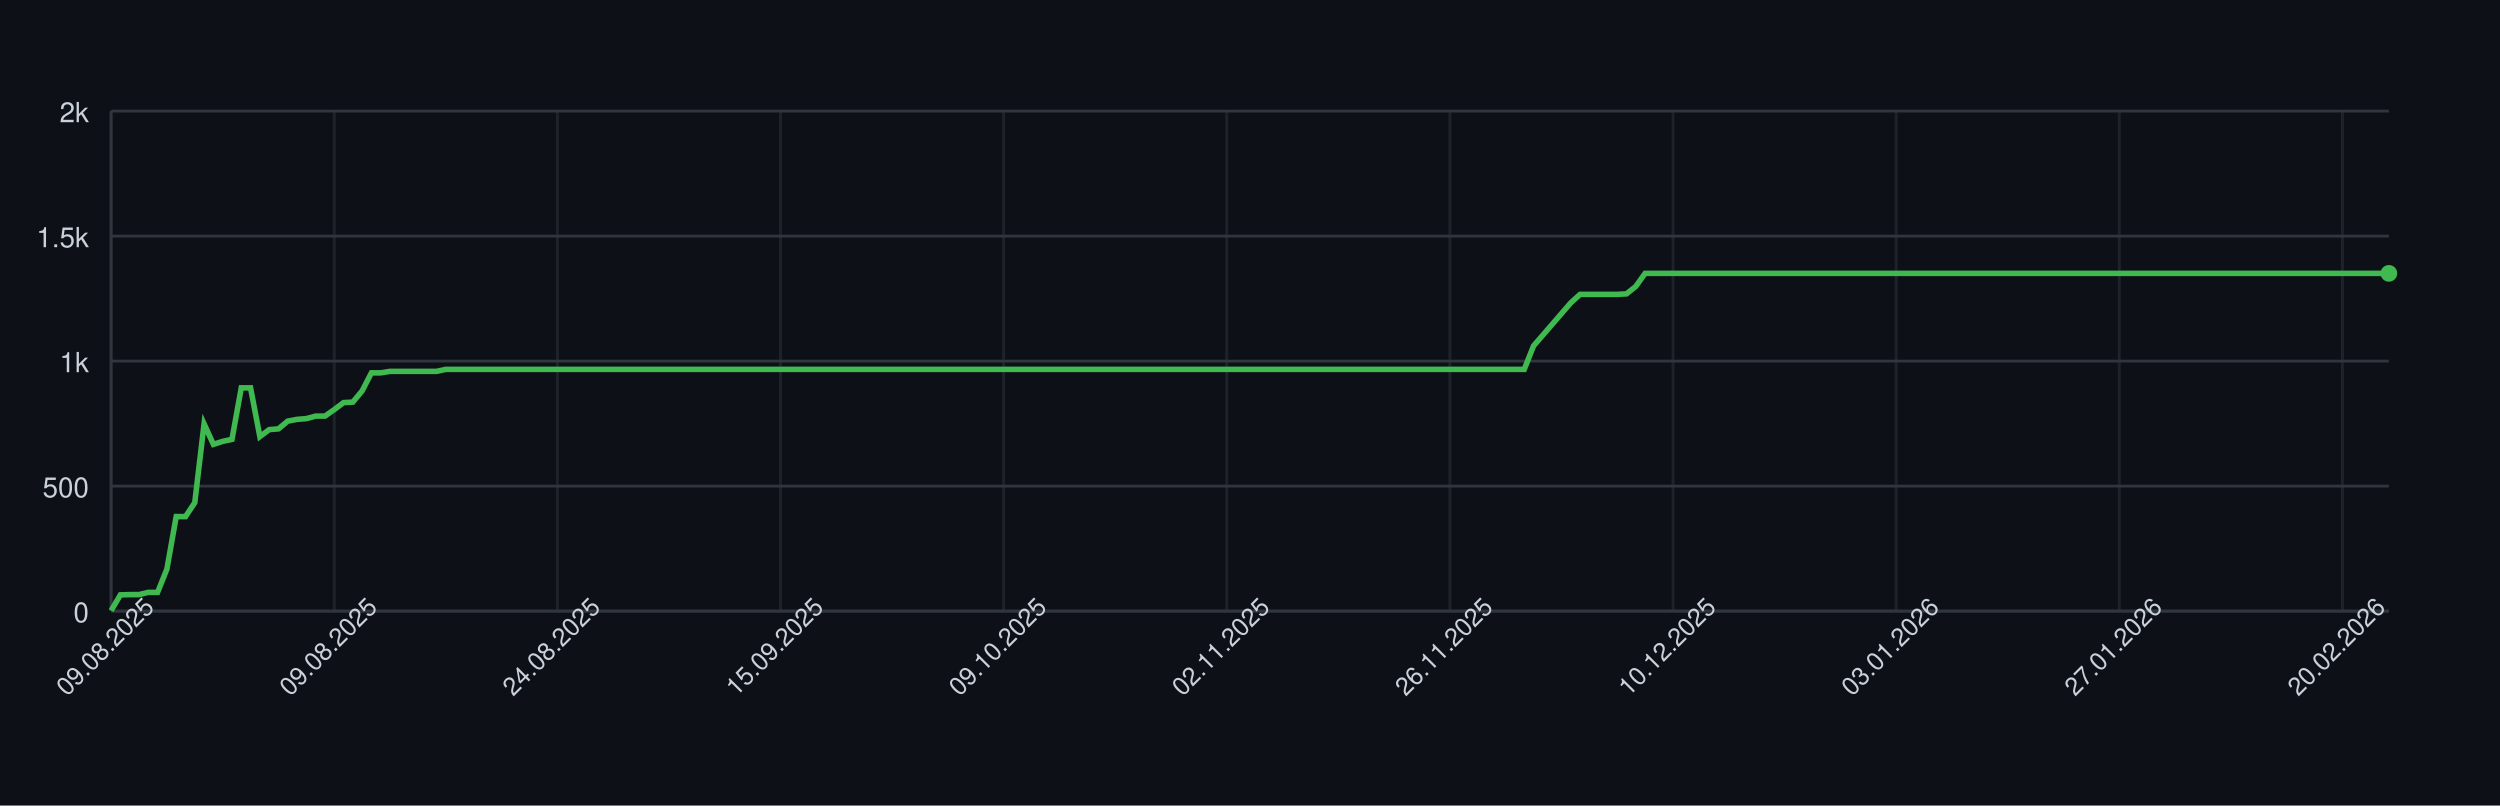
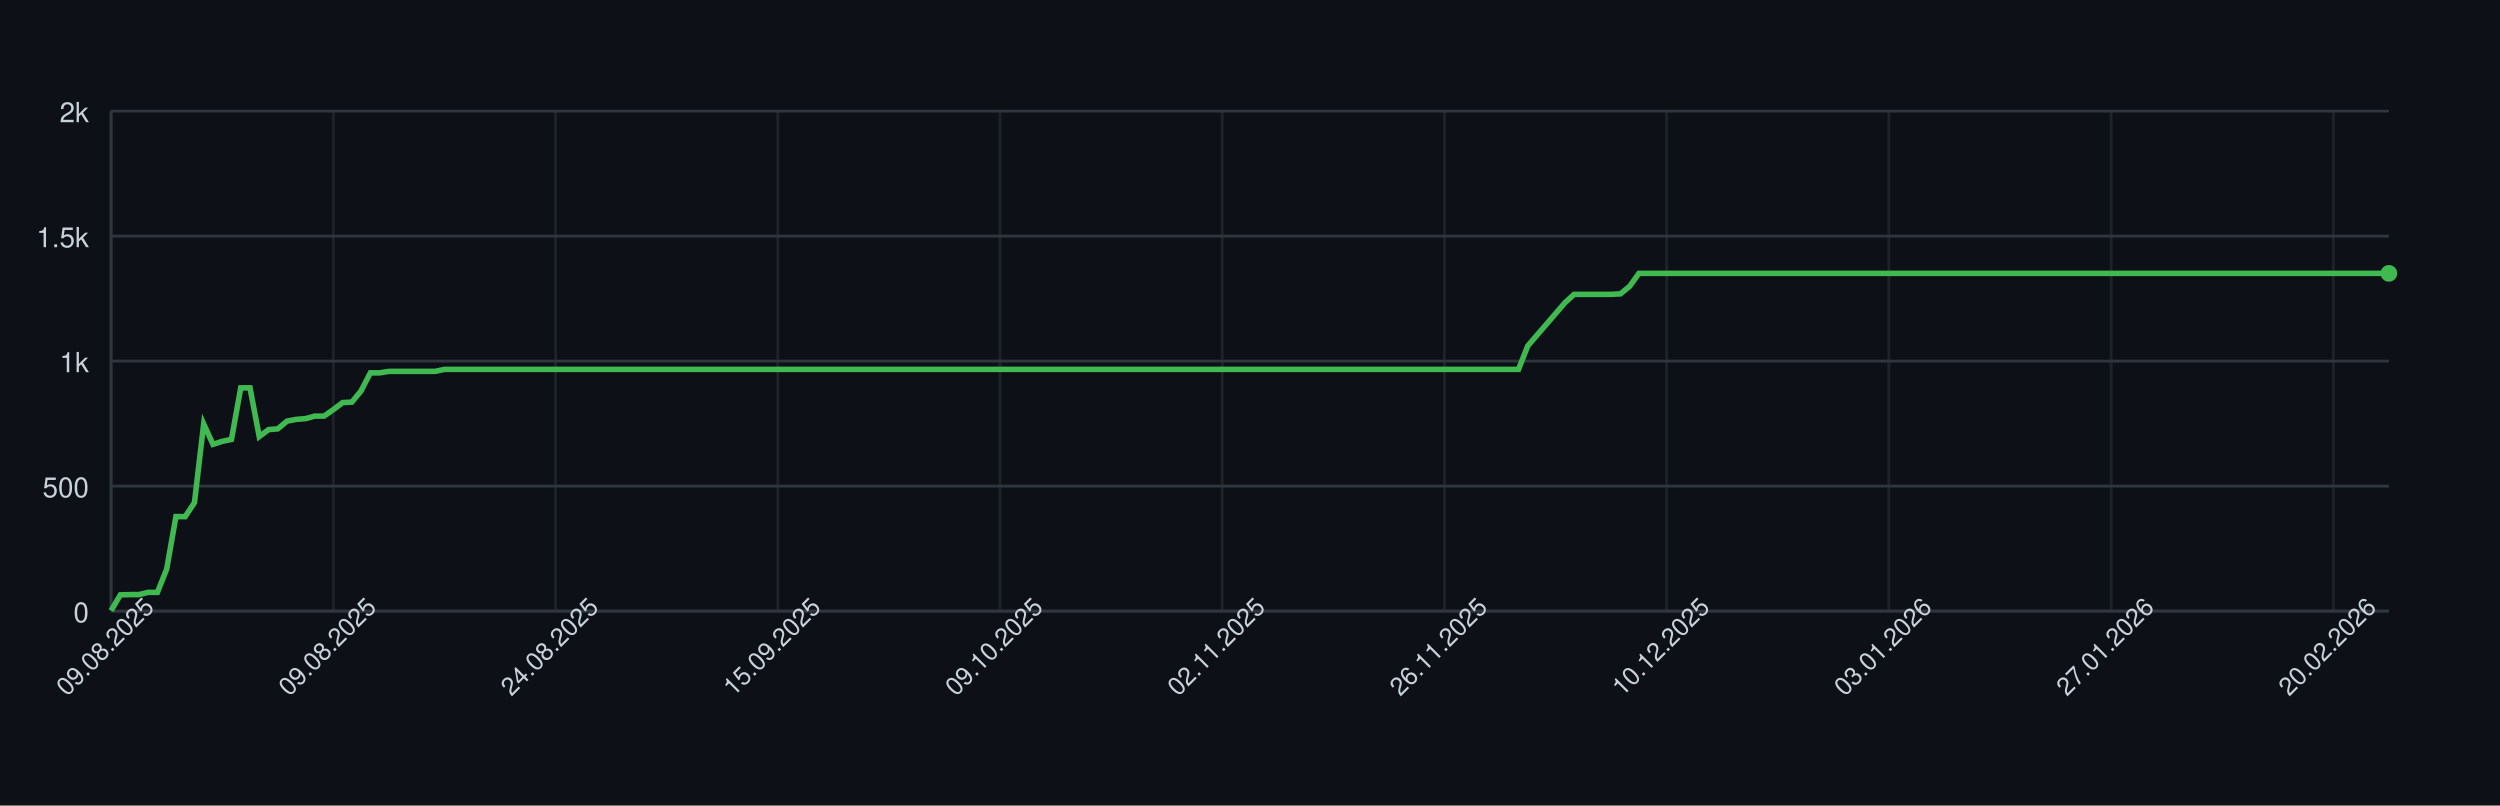
<svg xmlns="http://www.w3.org/2000/svg" width="900" height="290" style="font-family: -apple-system, BlinkMacSystemFont, 'Segoe UI', Helvetica, Arial, sans-serif;">
  <rect width="100%" height="100%" fill="#0d1117" />
  <g>
    <line x1="40" y1="220.00" x2="860" y2="220.00" stroke="#30363d" />
    <text x="32" y="224.00" font-size="10" fill="#c9d1d9" text-anchor="end">0</text>
    <line x1="40" y1="175.00" x2="860" y2="175.00" stroke="#30363d" />
    <text x="32" y="179.00" font-size="10" fill="#c9d1d9" text-anchor="end">500</text>
    <line x1="40" y1="130.00" x2="860" y2="130.00" stroke="#30363d" />
    <text x="32" y="134.00" font-size="10" fill="#c9d1d9" text-anchor="end">1k</text>
    <line x1="40" y1="85.00" x2="860" y2="85.00" stroke="#30363d" />
    <text x="32" y="89.00" font-size="10" fill="#c9d1d9" text-anchor="end">1.5k</text>
    <line x1="40" y1="40.00" x2="860" y2="40.00" stroke="#30363d" />
    <text x="32" y="44.00" font-size="10" fill="#c9d1d9" text-anchor="end">2k</text>
    <line x1="40.00" y1="40" x2="40.00" y2="220" stroke="#30363d" opacity="0.5" />
-     <line x1="120.33" y1="40" x2="120.33" y2="220" stroke="#30363d" opacity="0.5" />
-     <line x1="200.65" y1="40" x2="200.65" y2="220" stroke="#30363d" opacity="0.5" />
-     <line x1="280.98" y1="40" x2="280.98" y2="220" stroke="#30363d" opacity="0.5" />
-     <line x1="361.31" y1="40" x2="361.31" y2="220" stroke="#30363d" opacity="0.5" />
-     <line x1="441.63" y1="40" x2="441.63" y2="220" stroke="#30363d" opacity="0.5" />
-     <line x1="521.96" y1="40" x2="521.96" y2="220" stroke="#30363d" opacity="0.5" />
-     <line x1="602.29" y1="40" x2="602.29" y2="220" stroke="#30363d" opacity="0.5" />
-     <line x1="682.61" y1="40" x2="682.61" y2="220" stroke="#30363d" opacity="0.5" />
-     <line x1="762.94" y1="40" x2="762.94" y2="220" stroke="#30363d" opacity="0.5" />
-     <line x1="843.27" y1="40" x2="843.27" y2="220" stroke="#30363d" opacity="0.5" />
+     <line x1="120.00" y1="40" x2="120.00" y2="220" stroke="#30363d" opacity="0.5" />
+     <line x1="200.00" y1="40" x2="200.00" y2="220" stroke="#30363d" opacity="0.5" />
+     <line x1="280.00" y1="40" x2="280.00" y2="220" stroke="#30363d" opacity="0.5" />
+     <line x1="360.00" y1="40" x2="360.00" y2="220" stroke="#30363d" opacity="0.5" />
+     <line x1="440.00" y1="40" x2="440.00" y2="220" stroke="#30363d" opacity="0.5" />
+     <line x1="520.00" y1="40" x2="520.00" y2="220" stroke="#30363d" opacity="0.5" />
+     <line x1="600.00" y1="40" x2="600.00" y2="220" stroke="#30363d" opacity="0.5" />
+     <line x1="680.00" y1="40" x2="680.00" y2="220" stroke="#30363d" opacity="0.5" />
+     <line x1="760.00" y1="40" x2="760.00" y2="220" stroke="#30363d" opacity="0.5" />
+     <line x1="840.00" y1="40" x2="840.00" y2="220" stroke="#30363d" opacity="0.5" />
    <line x1="40" y1="220" x2="860" y2="220" stroke="#30363d" />
    <line x1="40" y1="40" x2="40" y2="220" stroke="#30363d" />
-     <path d="M 40.00 219.82 L 43.35 214.15 L 46.69 214.06 L 50.04 214.06 L 53.39 213.25 L 56.73 213.25 L 60.08 204.88 L 63.43 185.98 L 66.78 185.98 L 70.12 180.94 L 73.47 152.59 L 76.82 159.97 L 80.16 158.89 L 83.51 158.17 L 86.86 139.63 L 90.20 139.63 L 93.55 157.18 L 96.90 154.66 L 100.24 154.39 L 103.59 151.60 L 106.94 150.97 L 110.29 150.70 L 113.63 149.80 L 116.98 149.80 L 120.33 147.46 L 123.67 144.94 L 127.02 144.76 L 130.37 140.71 L 133.71 134.23 L 137.06 134.23 L 140.41 133.69 L 143.76 133.69 L 147.10 133.69 L 150.45 133.69 L 153.80 133.69 L 157.14 133.69 L 160.49 132.97 L 163.84 132.97 L 167.18 132.97 L 170.53 132.97 L 173.88 132.97 L 177.22 132.97 L 180.57 132.97 L 183.92 132.97 L 187.27 132.97 L 190.61 132.97 L 193.96 132.97 L 197.31 132.97 L 200.65 132.97 L 204.00 132.97 L 207.35 132.97 L 210.69 132.97 L 214.04 132.97 L 217.39 132.97 L 220.73 132.97 L 224.08 132.97 L 227.43 132.97 L 230.78 132.97 L 234.12 132.97 L 237.47 132.97 L 240.82 132.97 L 244.16 132.97 L 247.51 132.97 L 250.86 132.97 L 254.20 132.97 L 257.55 132.97 L 260.90 132.97 L 264.24 132.97 L 267.59 132.97 L 270.94 132.97 L 274.29 132.97 L 277.63 132.97 L 280.98 132.97 L 284.33 132.97 L 287.67 132.97 L 291.02 132.97 L 294.37 132.97 L 297.71 132.97 L 301.06 132.97 L 304.41 132.97 L 307.76 132.97 L 311.10 132.97 L 314.45 132.97 L 317.80 132.97 L 321.14 132.97 L 324.49 132.97 L 327.84 132.97 L 331.18 132.97 L 334.53 132.97 L 337.88 132.97 L 341.22 132.97 L 344.57 132.97 L 347.92 132.97 L 351.27 132.97 L 354.61 132.97 L 357.96 132.97 L 361.31 132.97 L 364.65 132.97 L 368.00 132.97 L 371.35 132.97 L 374.69 132.97 L 378.04 132.97 L 381.39 132.97 L 384.73 132.97 L 388.08 132.97 L 391.43 132.97 L 394.78 132.97 L 398.12 132.97 L 401.47 132.97 L 404.82 132.97 L 408.16 132.97 L 411.51 132.97 L 414.86 132.97 L 418.20 132.97 L 421.55 132.97 L 424.90 132.97 L 428.24 132.97 L 431.59 132.97 L 434.94 132.97 L 438.29 132.97 L 441.63 132.97 L 444.98 132.97 L 448.33 132.97 L 451.67 132.97 L 455.02 132.97 L 458.37 132.97 L 461.71 132.97 L 465.06 132.97 L 468.41 132.97 L 471.76 132.97 L 475.10 132.97 L 478.45 132.97 L 481.80 132.97 L 485.14 132.97 L 488.49 132.97 L 491.84 132.97 L 495.18 132.97 L 498.53 132.97 L 501.88 132.97 L 505.22 132.97 L 508.57 132.97 L 511.92 132.97 L 515.27 132.97 L 518.61 132.97 L 521.96 132.97 L 525.31 132.97 L 528.65 132.97 L 532.00 132.97 L 535.35 132.97 L 538.69 132.97 L 542.04 132.97 L 545.39 132.97 L 548.73 132.97 L 552.08 124.51 L 555.43 120.64 L 558.78 116.77 L 562.12 112.90 L 565.47 109.03 L 568.82 105.97 L 572.16 105.97 L 575.51 105.97 L 578.86 105.97 L 582.20 105.97 L 585.55 105.79 L 588.90 103.09 L 592.24 98.41 L 595.59 98.41 L 598.94 98.41 L 602.29 98.41 L 605.63 98.41 L 608.98 98.41 L 612.33 98.41 L 615.67 98.41 L 619.02 98.41 L 622.37 98.41 L 625.71 98.41 L 629.06 98.41 L 632.41 98.41 L 635.76 98.41 L 639.10 98.41 L 642.45 98.41 L 645.80 98.41 L 649.14 98.41 L 652.49 98.41 L 655.84 98.41 L 659.18 98.41 L 662.53 98.41 L 665.88 98.41 L 669.22 98.41 L 672.57 98.41 L 675.92 98.41 L 679.27 98.41 L 682.61 98.41 L 685.96 98.41 L 689.31 98.41 L 692.65 98.41 L 696.00 98.41 L 699.35 98.41 L 702.69 98.41 L 706.04 98.41 L 709.39 98.41 L 712.73 98.41 L 716.08 98.41 L 719.43 98.41 L 722.78 98.41 L 726.12 98.41 L 729.47 98.41 L 732.82 98.41 L 736.16 98.41 L 739.51 98.41 L 742.86 98.41 L 746.20 98.41 L 749.55 98.41 L 752.90 98.41 L 756.24 98.41 L 759.59 98.41 L 762.94 98.41 L 766.29 98.41 L 769.63 98.41 L 772.98 98.41 L 776.33 98.41 L 779.67 98.41 L 783.02 98.41 L 786.37 98.41 L 789.71 98.41 L 793.06 98.41 L 796.41 98.41 L 799.76 98.41 L 803.10 98.41 L 806.45 98.41 L 809.80 98.41 L 813.14 98.41 L 816.49 98.41 L 819.84 98.41 L 823.18 98.41 L 826.53 98.41 L 829.88 98.41 L 833.22 98.41 L 836.57 98.41 L 839.92 98.41 L 843.27 98.41 L 846.61 98.41 L 849.96 98.41 L 853.31 98.41 L 856.65 98.41 L 860.00 98.41" fill="none" stroke="#3fb950" stroke-width="2" />
+     <path d="M 40.00 219.82 L 43.33 214.15 L 46.67 214.06 L 50.00 214.06 L 53.33 213.25 L 56.67 213.25 L 60.00 204.88 L 63.33 185.98 L 66.67 185.98 L 70.00 180.94 L 73.33 152.59 L 76.67 159.97 L 80.00 158.89 L 83.33 158.17 L 86.67 139.63 L 90.00 139.63 L 93.33 157.18 L 96.67 154.66 L 100.00 154.39 L 103.33 151.60 L 106.67 150.97 L 110.00 150.70 L 113.33 149.80 L 116.67 149.80 L 120.00 147.46 L 123.33 144.94 L 126.67 144.76 L 130.00 140.71 L 133.33 134.23 L 136.67 134.23 L 140.00 133.69 L 143.33 133.69 L 146.67 133.69 L 150.00 133.69 L 153.33 133.69 L 156.67 133.69 L 160.00 132.97 L 163.33 132.97 L 166.67 132.97 L 170.00 132.97 L 173.33 132.97 L 176.67 132.97 L 180.00 132.97 L 183.33 132.97 L 186.67 132.97 L 190.00 132.97 L 193.33 132.97 L 196.67 132.97 L 200.00 132.97 L 203.33 132.97 L 206.67 132.97 L 210.00 132.97 L 213.33 132.97 L 216.67 132.97 L 220.00 132.97 L 223.33 132.97 L 226.67 132.97 L 230.00 132.97 L 233.33 132.97 L 236.67 132.97 L 240.00 132.97 L 243.33 132.97 L 246.67 132.97 L 250.00 132.97 L 253.33 132.97 L 256.67 132.97 L 260.00 132.97 L 263.33 132.97 L 266.67 132.97 L 270.00 132.97 L 273.33 132.97 L 276.67 132.97 L 280.00 132.97 L 283.33 132.97 L 286.67 132.97 L 290.00 132.97 L 293.33 132.97 L 296.67 132.97 L 300.00 132.97 L 303.33 132.97 L 306.67 132.97 L 310.00 132.97 L 313.33 132.97 L 316.67 132.97 L 320.00 132.97 L 323.33 132.97 L 326.67 132.97 L 330.00 132.97 L 333.33 132.97 L 336.67 132.97 L 340.00 132.97 L 343.33 132.97 L 346.67 132.97 L 350.00 132.97 L 353.33 132.97 L 356.67 132.97 L 360.00 132.97 L 363.33 132.97 L 366.67 132.97 L 370.00 132.97 L 373.33 132.97 L 376.67 132.97 L 380.00 132.97 L 383.33 132.97 L 386.67 132.97 L 390.00 132.97 L 393.33 132.97 L 396.67 132.97 L 400.00 132.97 L 403.33 132.97 L 406.67 132.97 L 410.00 132.97 L 413.33 132.97 L 416.67 132.97 L 420.00 132.97 L 423.33 132.97 L 426.67 132.97 L 430.00 132.97 L 433.33 132.97 L 436.67 132.97 L 440.00 132.97 L 443.33 132.97 L 446.67 132.97 L 450.00 132.97 L 453.33 132.97 L 456.67 132.97 L 460.00 132.97 L 463.33 132.97 L 466.67 132.97 L 470.00 132.97 L 473.33 132.97 L 476.67 132.97 L 480.00 132.97 L 483.33 132.97 L 486.67 132.97 L 490.00 132.97 L 493.33 132.97 L 496.67 132.97 L 500.00 132.97 L 503.33 132.97 L 506.67 132.97 L 510.00 132.97 L 513.33 132.97 L 516.67 132.97 L 520.00 132.97 L 523.33 132.97 L 526.67 132.97 L 530.00 132.97 L 533.33 132.97 L 536.67 132.97 L 540.00 132.97 L 543.33 132.97 L 546.67 132.97 L 550.00 124.51 L 553.33 120.64 L 556.67 116.77 L 560.00 112.90 L 563.33 109.03 L 566.67 105.97 L 570.00 105.97 L 573.33 105.97 L 576.67 105.97 L 580.00 105.97 L 583.33 105.79 L 586.67 103.09 L 590.00 98.41 L 593.33 98.41 L 596.67 98.41 L 600.00 98.41 L 603.33 98.41 L 606.67 98.41 L 610.00 98.41 L 613.33 98.41 L 616.67 98.41 L 620.00 98.41 L 623.33 98.41 L 626.67 98.41 L 630.00 98.41 L 633.33 98.41 L 636.67 98.41 L 640.00 98.41 L 643.33 98.41 L 646.67 98.41 L 650.00 98.41 L 653.33 98.41 L 656.67 98.41 L 660.00 98.41 L 663.33 98.41 L 666.67 98.41 L 670.00 98.41 L 673.33 98.41 L 676.67 98.41 L 680.00 98.41 L 683.33 98.41 L 686.67 98.41 L 690.00 98.41 L 693.33 98.41 L 696.67 98.41 L 700.00 98.41 L 703.33 98.41 L 706.67 98.41 L 710.00 98.41 L 713.33 98.41 L 716.67 98.41 L 720.00 98.41 L 723.33 98.41 L 726.67 98.41 L 730.00 98.41 L 733.33 98.41 L 736.67 98.41 L 740.00 98.41 L 743.33 98.41 L 746.67 98.41 L 750.00 98.41 L 753.33 98.41 L 756.67 98.41 L 760.00 98.41 L 763.33 98.41 L 766.67 98.41 L 770.00 98.41 L 773.33 98.41 L 776.67 98.41 L 780.00 98.41 L 783.33 98.41 L 786.67 98.41 L 790.00 98.41 L 793.33 98.41 L 796.67 98.41 L 800.00 98.41 L 803.33 98.41 L 806.67 98.41 L 810.00 98.41 L 813.33 98.41 L 816.67 98.41 L 820.00 98.41 L 823.33 98.41 L 826.67 98.41 L 830.00 98.41 L 833.33 98.41 L 836.67 98.41 L 840.00 98.41 L 843.33 98.41 L 846.67 98.41 L 850.00 98.41 L 853.33 98.41 L 856.67 98.41 L 860.00 98.41" fill="none" stroke="#3fb950" stroke-width="2" />
    <circle cx="860.00" cy="98.41" r="3" fill="#3fb950" />
    <text x="40.00" y="235.00" font-size="9" fill="#c9d1d9" text-anchor="middle" transform="rotate(-45 40.00 235.00)">09.08.2025</text>
-     <text x="120.33" y="235.00" font-size="9" fill="#c9d1d9" text-anchor="middle" transform="rotate(-45 120.33 235.00)">09.08.2025</text>
-     <text x="200.65" y="235.00" font-size="9" fill="#c9d1d9" text-anchor="middle" transform="rotate(-45 200.65 235.00)">24.08.2025</text>
-     <text x="280.98" y="235.00" font-size="9" fill="#c9d1d9" text-anchor="middle" transform="rotate(-45 280.98 235.00)">15.09.2025</text>
-     <text x="361.31" y="235.00" font-size="9" fill="#c9d1d9" text-anchor="middle" transform="rotate(-45 361.31 235.00)">09.10.2025</text>
-     <text x="441.63" y="235.00" font-size="9" fill="#c9d1d9" text-anchor="middle" transform="rotate(-45 441.63 235.00)">02.11.2025</text>
-     <text x="521.96" y="235.00" font-size="9" fill="#c9d1d9" text-anchor="middle" transform="rotate(-45 521.96 235.00)">26.11.2025</text>
-     <text x="602.29" y="235.00" font-size="9" fill="#c9d1d9" text-anchor="middle" transform="rotate(-45 602.29 235.00)">10.12.2025</text>
-     <text x="682.61" y="235.00" font-size="9" fill="#c9d1d9" text-anchor="middle" transform="rotate(-45 682.61 235.00)">03.01.2026</text>
-     <text x="762.94" y="235.00" font-size="9" fill="#c9d1d9" text-anchor="middle" transform="rotate(-45 762.94 235.00)">27.01.2026</text>
-     <text x="843.27" y="235.00" font-size="9" fill="#c9d1d9" text-anchor="middle" transform="rotate(-45 843.27 235.00)">20.02.2026</text>
+     <text x="120.00" y="235.00" font-size="9" fill="#c9d1d9" text-anchor="middle" transform="rotate(-45 120.00 235.00)">09.08.2025</text>
+     <text x="200.00" y="235.00" font-size="9" fill="#c9d1d9" text-anchor="middle" transform="rotate(-45 200.00 235.00)">24.08.2025</text>
+     <text x="280.00" y="235.00" font-size="9" fill="#c9d1d9" text-anchor="middle" transform="rotate(-45 280.00 235.00)">15.09.2025</text>
+     <text x="360.00" y="235.00" font-size="9" fill="#c9d1d9" text-anchor="middle" transform="rotate(-45 360.00 235.00)">09.10.2025</text>
+     <text x="440.00" y="235.00" font-size="9" fill="#c9d1d9" text-anchor="middle" transform="rotate(-45 440.00 235.00)">02.11.2025</text>
+     <text x="520.00" y="235.00" font-size="9" fill="#c9d1d9" text-anchor="middle" transform="rotate(-45 520.00 235.00)">26.11.2025</text>
+     <text x="600.00" y="235.00" font-size="9" fill="#c9d1d9" text-anchor="middle" transform="rotate(-45 600.00 235.00)">10.12.2025</text>
+     <text x="680.00" y="235.00" font-size="9" fill="#c9d1d9" text-anchor="middle" transform="rotate(-45 680.00 235.00)">03.01.2026</text>
+     <text x="760.00" y="235.00" font-size="9" fill="#c9d1d9" text-anchor="middle" transform="rotate(-45 760.00 235.00)">27.01.2026</text>
+     <text x="840.00" y="235.00" font-size="9" fill="#c9d1d9" text-anchor="middle" transform="rotate(-45 840.00 235.00)">20.02.2026</text>
  </g>
</svg>
